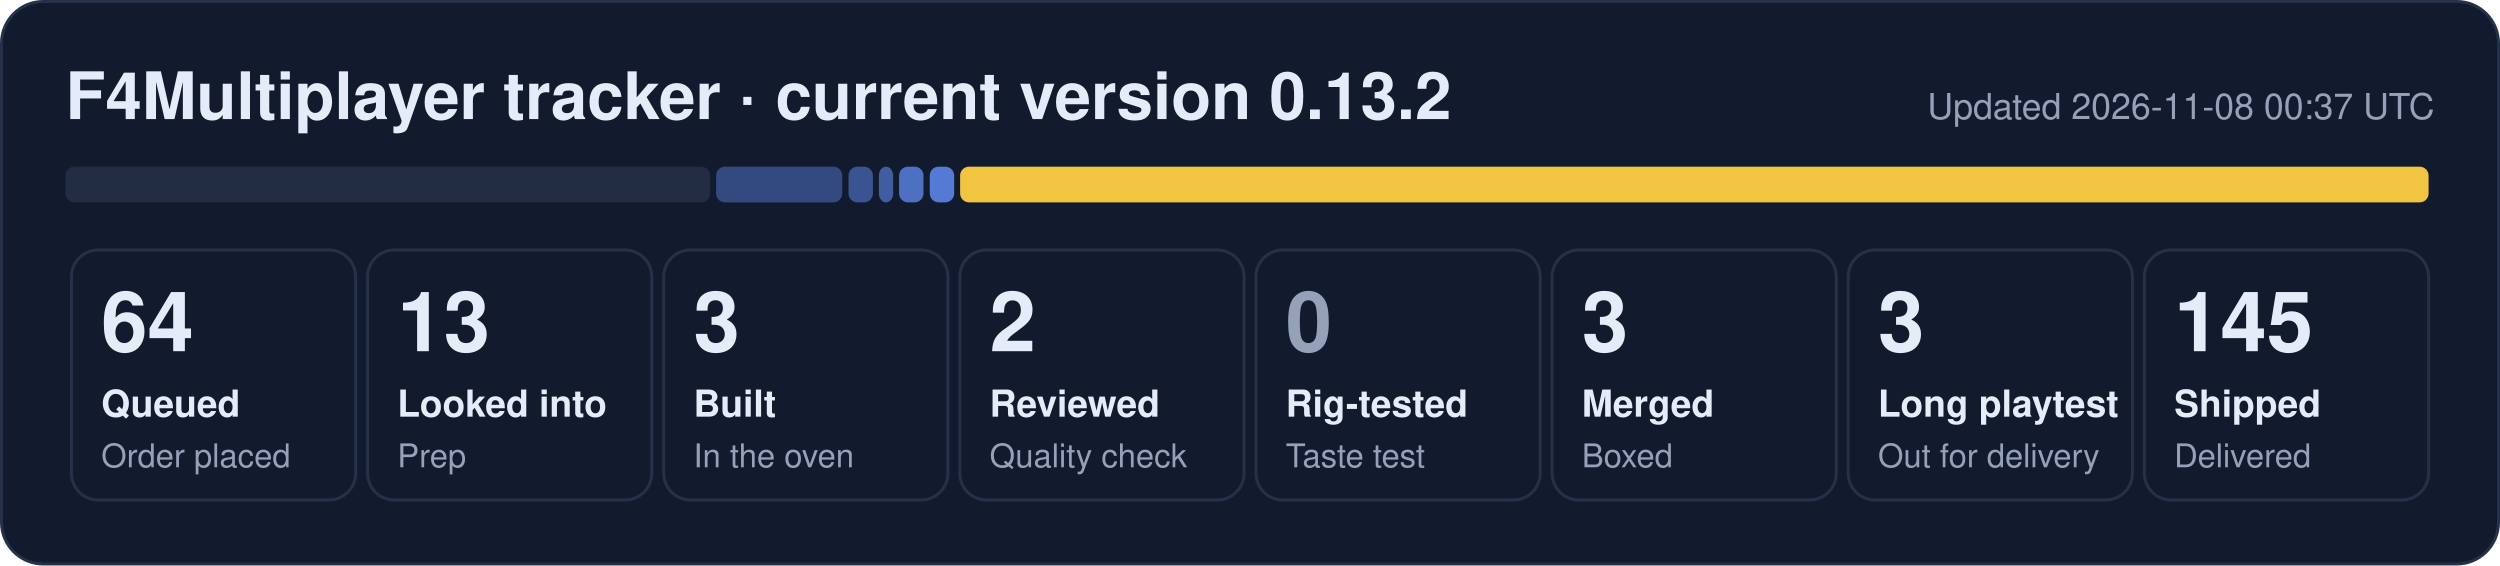
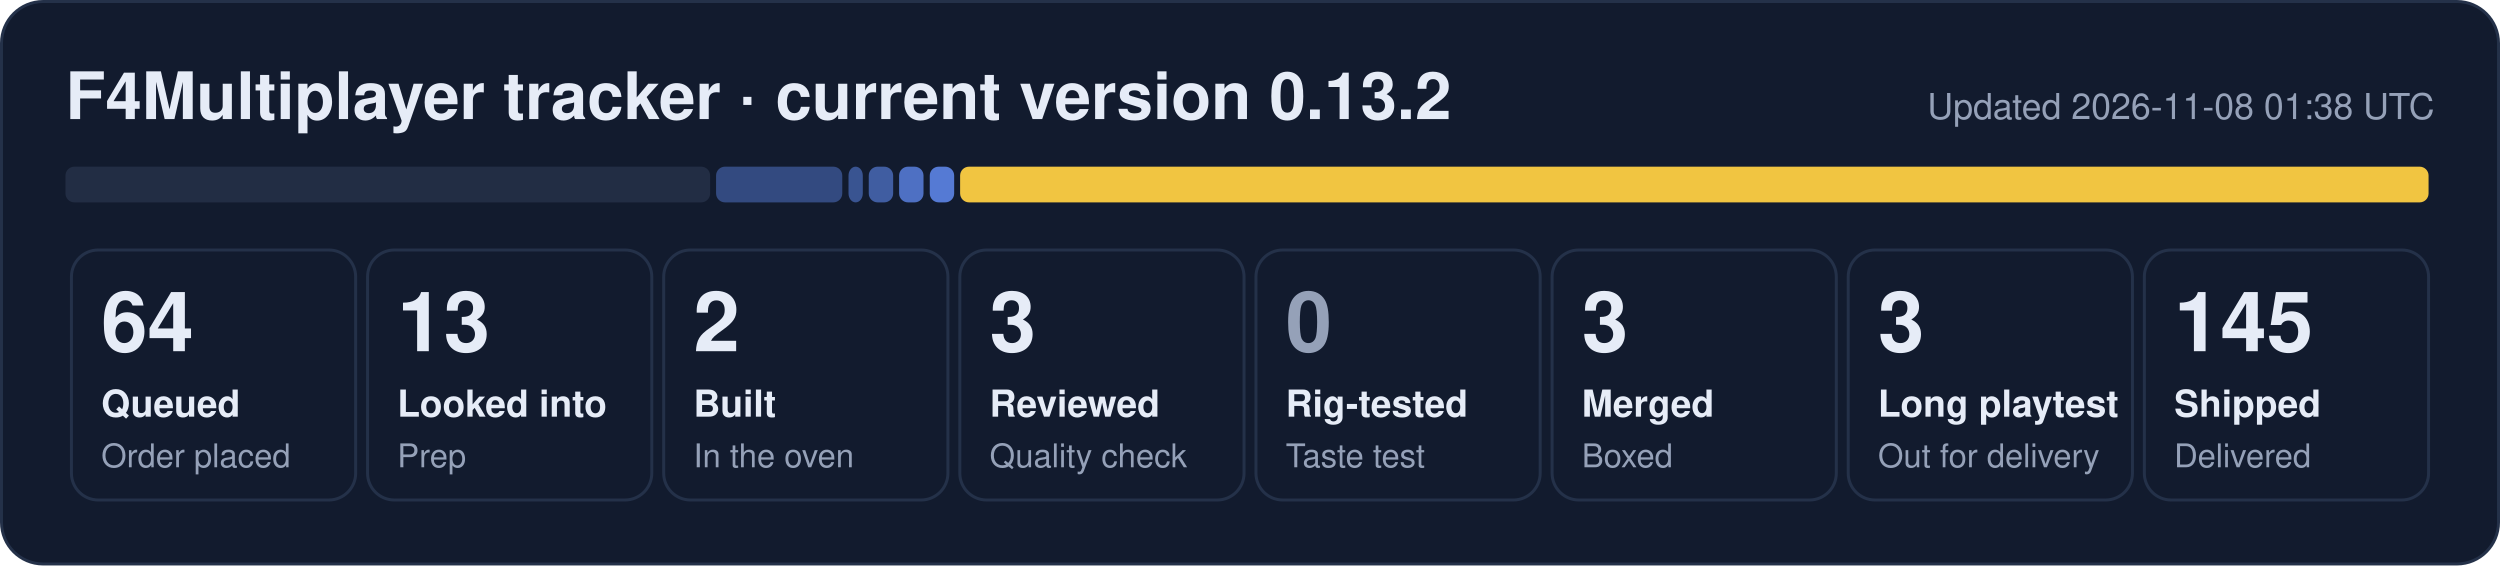
- <svg xmlns="http://www.w3.org/2000/svg" width="840" height="190" viewBox="0 0 840 190" role="img" aria-label="F4Multiplayer tracker: 64 queued, 13 looked into, 3 built, 2 reviewed, 3 merged, 3 long playtest, 145 shipped">
+ <svg xmlns="http://www.w3.org/2000/svg" width="840" height="190" viewBox="0 0 840 190" role="img" aria-label="F4Multiplayer tracker: 64 queued, 13 looked into, 2 built, 3 reviewed, 3 merged, 3 long playtest, 145 shipped">
  <rect x="0.5" y="0.5" width="839" height="189" rx="14" fill="#121b2e" stroke="#243149" />
  <text x="22" y="40" font-family="Segoe UI, Helvetica, Arial, sans-serif" font-size="22" font-weight="700" fill="#e6ecf7">F4Multiplayer tracker · current version 0.13.2</text>
-   <text x="818" y="40" font-family="Segoe UI, Helvetica, Arial, sans-serif" font-size="12" fill="#95a1b8" text-anchor="end">Updated 2026-11-08 00:37 UTC</text>
+   <text x="818" y="40" font-family="Segoe UI, Helvetica, Arial, sans-serif" font-size="12" fill="#95a1b8" text-anchor="end">Updated 2026-11-08 01:38 UTC</text>
  <rect x="22.0" y="56" width="216.6" height="12" rx="3" fill="#222d44" fill-opacity="1.00" />
  <rect x="240.6" y="56" width="42.4" height="12" rx="3" fill="#5d86e8" fill-opacity="0.44" />
-   <rect x="285.1" y="56" width="8.2" height="12" rx="3" fill="#5d86e8" fill-opacity="0.53" />
-   <rect x="295.3" y="56" width="4.8" height="12" rx="3" fill="#5d86e8" fill-opacity="0.62" />
+   <rect x="285.1" y="56" width="4.8" height="12" rx="3" fill="#5d86e8" fill-opacity="0.53" />
+   <rect x="291.9" y="56" width="8.2" height="12" rx="3" fill="#5d86e8" fill-opacity="0.62" />
  <rect x="302.1" y="56" width="8.2" height="12" rx="3" fill="#5d86e8" fill-opacity="0.80" />
  <rect x="312.4" y="56" width="8.2" height="12" rx="3" fill="#5d86e8" fill-opacity="0.89" />
  <rect x="322.6" y="56" width="493.4" height="12" rx="3" fill="#f5c842" fill-opacity="0.98" />
  <rect x="24.0" y="84" width="95.5" height="84" rx="9" fill="none" stroke="#243149" />
  <text x="34.0" y="118" font-family="Segoe UI, Helvetica, Arial, sans-serif" font-size="28" font-weight="800" fill="#e6ecf7">64</text>
  <text x="34.0" y="140" font-family="Segoe UI, Helvetica, Arial, sans-serif" font-size="12.5" font-weight="600" fill="#e6ecf7">Queued</text>
  <text x="34.0" y="157" font-family="Segoe UI, Helvetica, Arial, sans-serif" font-size="11" fill="#95a1b8">Order placed</text>
  <rect x="123.5" y="84" width="95.5" height="84" rx="9" fill="none" stroke="#243149" />
  <text x="133.5" y="118" font-family="Segoe UI, Helvetica, Arial, sans-serif" font-size="28" font-weight="800" fill="#e6ecf7">13</text>
  <text x="133.5" y="140" font-family="Segoe UI, Helvetica, Arial, sans-serif" font-size="12.5" font-weight="600" fill="#e6ecf7">Looked into</text>
  <text x="133.5" y="157" font-family="Segoe UI, Helvetica, Arial, sans-serif" font-size="11" fill="#95a1b8">Prep</text>
  <rect x="223.0" y="84" width="95.5" height="84" rx="9" fill="none" stroke="#243149" />
-   <text x="233.0" y="118" font-family="Segoe UI, Helvetica, Arial, sans-serif" font-size="28" font-weight="800" fill="#e6ecf7">3</text>
+   <text x="233.0" y="118" font-family="Segoe UI, Helvetica, Arial, sans-serif" font-size="28" font-weight="800" fill="#e6ecf7">2</text>
  <text x="233.0" y="140" font-family="Segoe UI, Helvetica, Arial, sans-serif" font-size="12.5" font-weight="600" fill="#e6ecf7">Built</text>
  <text x="233.0" y="157" font-family="Segoe UI, Helvetica, Arial, sans-serif" font-size="11" fill="#95a1b8">In the oven</text>
  <rect x="322.5" y="84" width="95.5" height="84" rx="9" fill="none" stroke="#243149" />
-   <text x="332.5" y="118" font-family="Segoe UI, Helvetica, Arial, sans-serif" font-size="28" font-weight="800" fill="#e6ecf7">2</text>
+   <text x="332.5" y="118" font-family="Segoe UI, Helvetica, Arial, sans-serif" font-size="28" font-weight="800" fill="#e6ecf7">3</text>
  <text x="332.5" y="140" font-family="Segoe UI, Helvetica, Arial, sans-serif" font-size="12.5" font-weight="600" fill="#e6ecf7">Reviewed</text>
  <text x="332.5" y="157" font-family="Segoe UI, Helvetica, Arial, sans-serif" font-size="11" fill="#95a1b8">Quality check</text>
  <rect x="422.0" y="84" width="95.5" height="84" rx="9" fill="none" stroke="#243149" />
  <text x="432.0" y="118" font-family="Segoe UI, Helvetica, Arial, sans-serif" font-size="28" font-weight="800" fill="#95a1b8">0</text>
  <text x="432.0" y="140" font-family="Segoe UI, Helvetica, Arial, sans-serif" font-size="12.5" font-weight="600" fill="#e6ecf7">Rig-tested</text>
  <text x="432.0" y="157" font-family="Segoe UI, Helvetica, Arial, sans-serif" font-size="11" fill="#95a1b8">Taste test</text>
  <rect x="521.5" y="84" width="95.5" height="84" rx="9" fill="none" stroke="#243149" />
  <text x="531.5" y="118" font-family="Segoe UI, Helvetica, Arial, sans-serif" font-size="28" font-weight="800" fill="#e6ecf7">3</text>
  <text x="531.5" y="140" font-family="Segoe UI, Helvetica, Arial, sans-serif" font-size="12.5" font-weight="600" fill="#e6ecf7">Merged</text>
  <text x="531.5" y="157" font-family="Segoe UI, Helvetica, Arial, sans-serif" font-size="11" fill="#95a1b8">Boxed</text>
  <rect x="621.0" y="84" width="95.5" height="84" rx="9" fill="none" stroke="#243149" />
  <text x="631.0" y="118" font-family="Segoe UI, Helvetica, Arial, sans-serif" font-size="28" font-weight="800" fill="#e6ecf7">3</text>
  <text x="631.0" y="140" font-family="Segoe UI, Helvetica, Arial, sans-serif" font-size="12.5" font-weight="600" fill="#e6ecf7">Long playtest</text>
  <text x="631.0" y="157" font-family="Segoe UI, Helvetica, Arial, sans-serif" font-size="11" fill="#95a1b8">Out for delivery</text>
  <rect x="720.5" y="84" width="95.5" height="84" rx="9" fill="none" stroke="#243149" />
  <text x="730.5" y="118" font-family="Segoe UI, Helvetica, Arial, sans-serif" font-size="28" font-weight="800" fill="#e6ecf7">145</text>
  <text x="730.5" y="140" font-family="Segoe UI, Helvetica, Arial, sans-serif" font-size="12.5" font-weight="600" fill="#e6ecf7">Shipped</text>
  <text x="730.5" y="157" font-family="Segoe UI, Helvetica, Arial, sans-serif" font-size="11" fill="#95a1b8">Delivered</text>
</svg>
